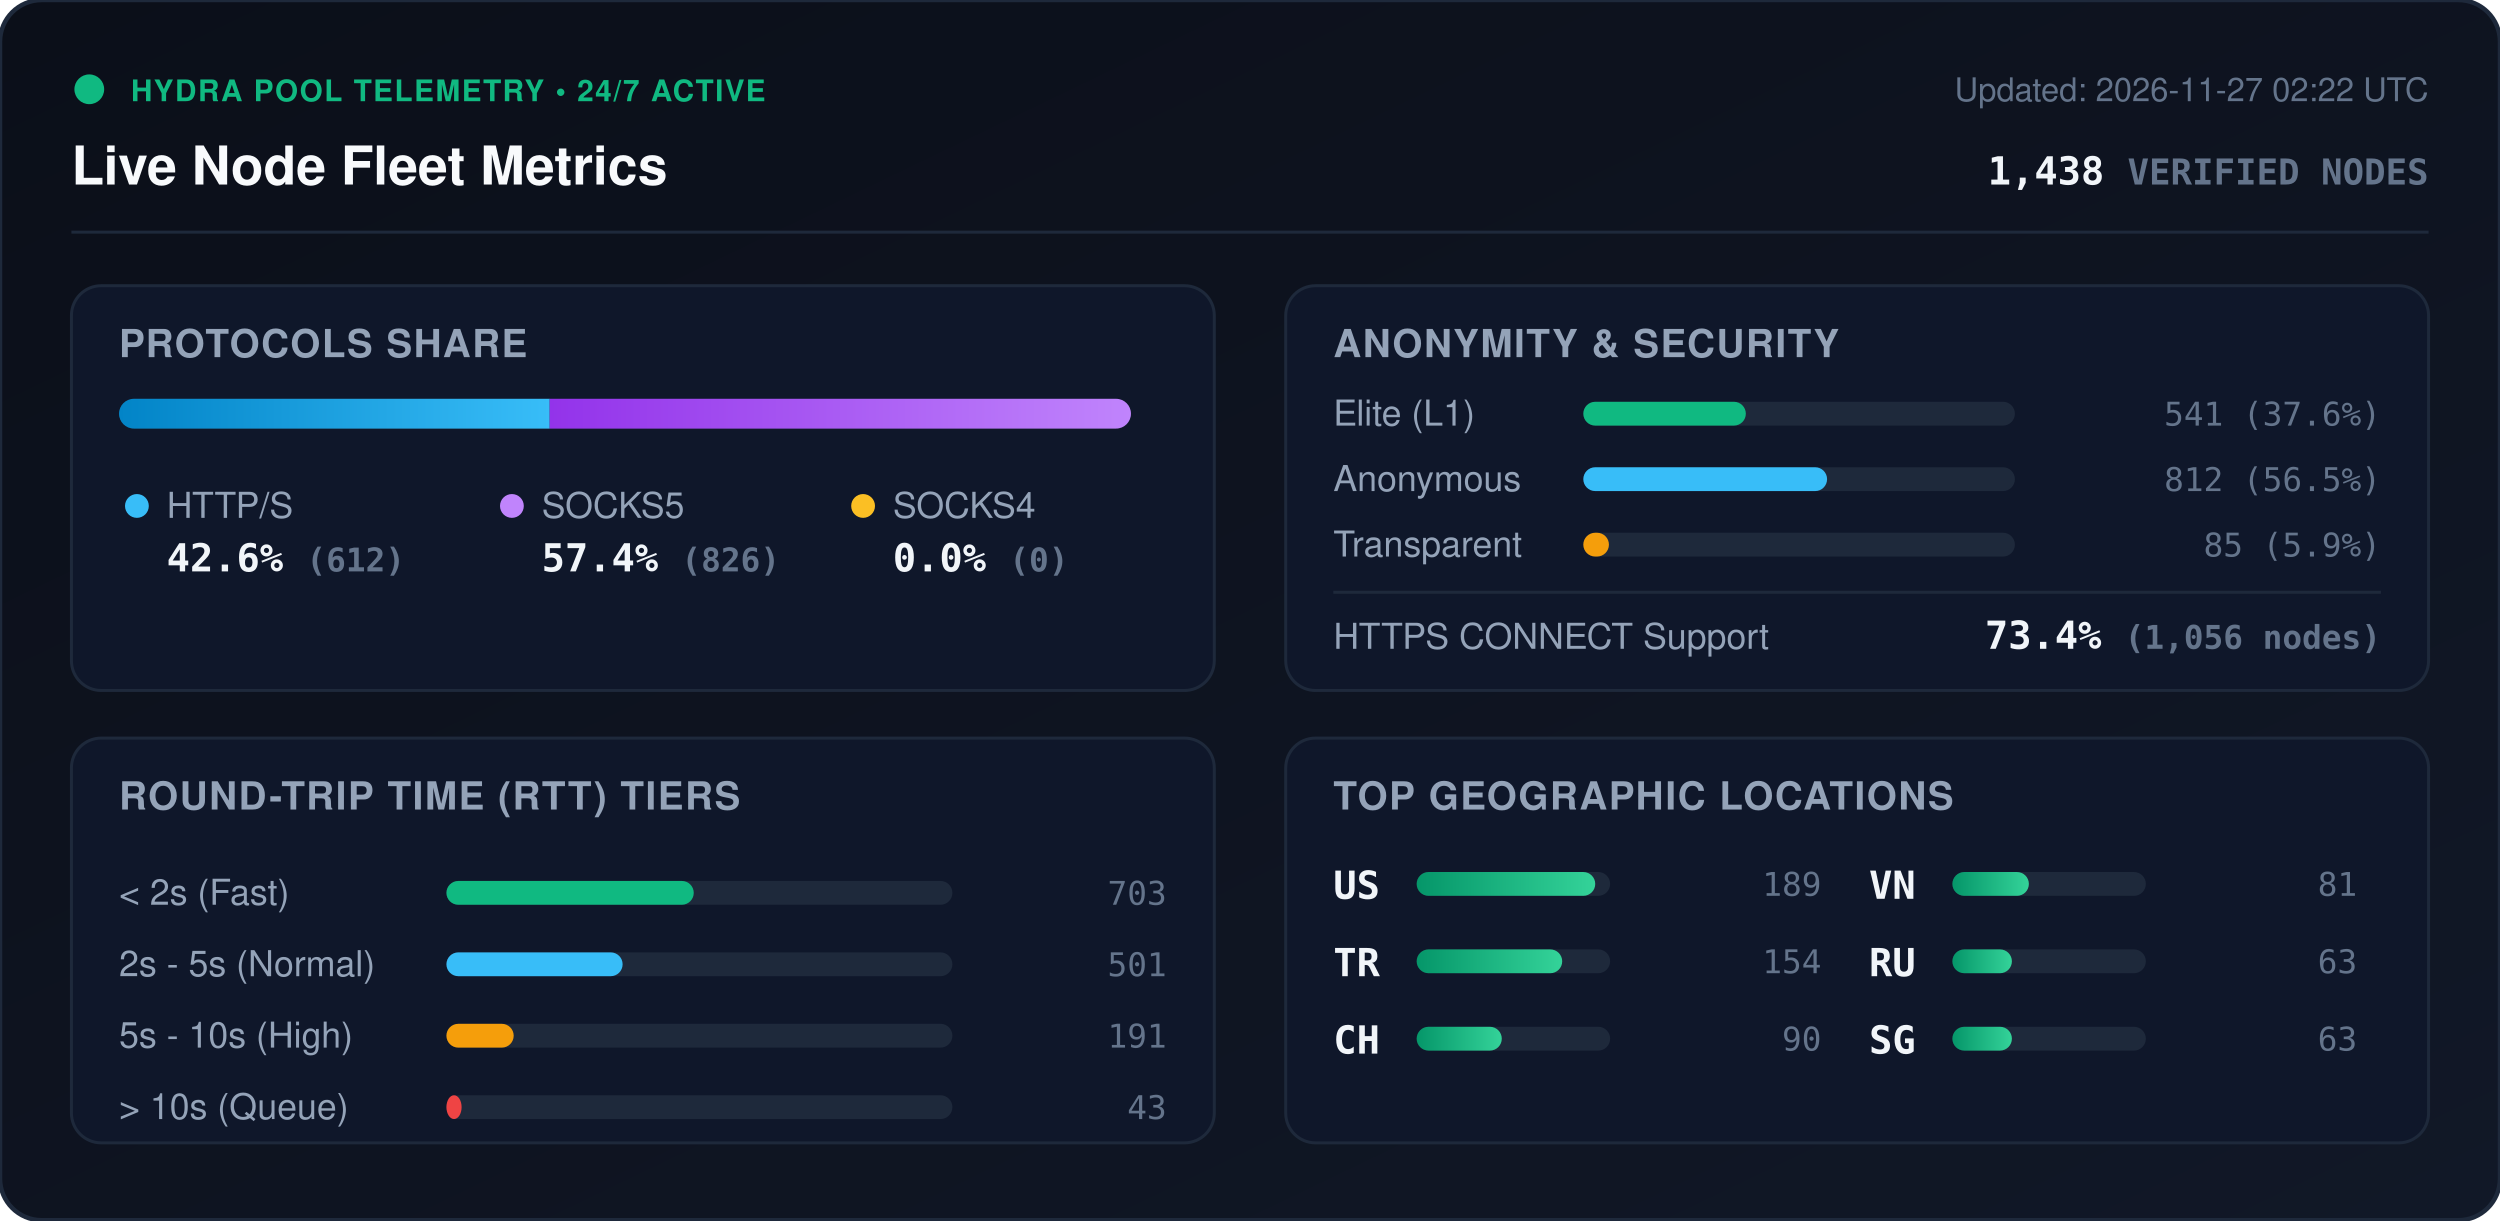
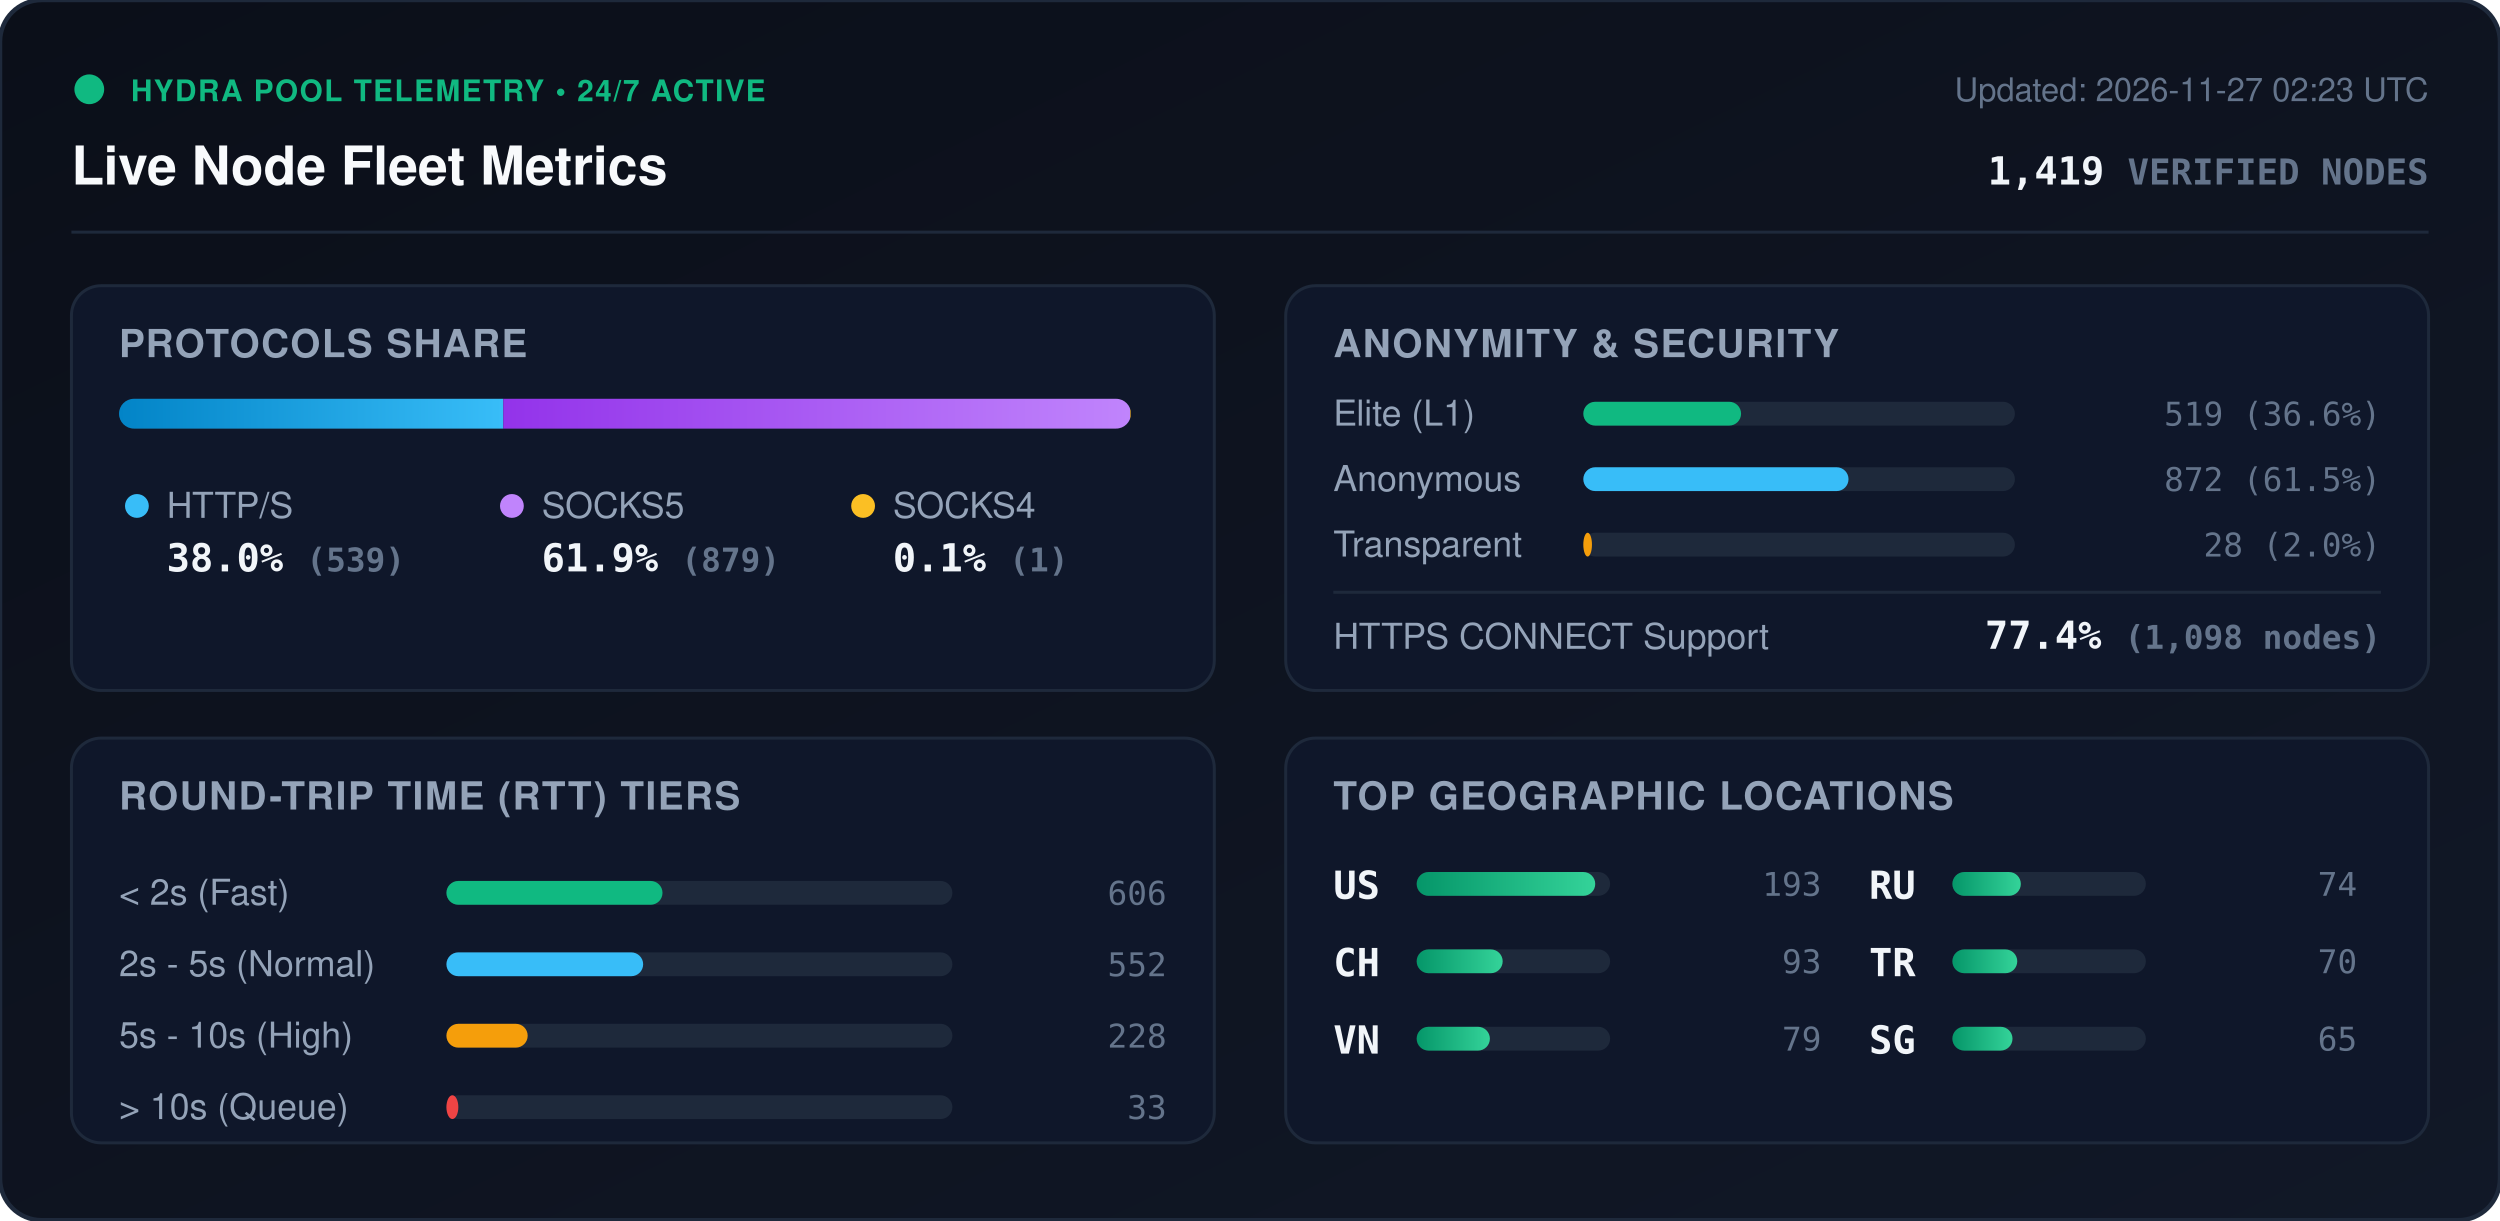
<svg xmlns="http://www.w3.org/2000/svg" viewBox="0 0 840 410" width="840" height="410" style="max-width: 100%; height: auto;">
  <defs>
    <linearGradient id="bg" x1="0%" y1="0%" x2="100%" y2="100%">
      <stop offset="0%" stop-color="#0b0f19" />
      <stop offset="100%" stop-color="#111827" />
    </linearGradient>
    <linearGradient id="bar-http" x1="0%" y1="0%" x2="100%" y2="0%">
      <stop offset="0%" stop-color="#0284c7" />
      <stop offset="100%" stop-color="#38bdf8" />
    </linearGradient>
    <linearGradient id="bar-socks5" x1="0%" y1="0%" x2="100%" y2="0%">
      <stop offset="0%" stop-color="#9333ea" />
      <stop offset="100%" stop-color="#c084fc" />
    </linearGradient>
    <linearGradient id="bar-socks4" x1="0%" y1="0%" x2="100%" y2="0%">
      <stop offset="0%" stop-color="#d97706" />
      <stop offset="100%" stop-color="#fbbf24" />
    </linearGradient>
    <linearGradient id="bar-green" x1="0%" y1="0%" x2="100%" y2="0%">
      <stop offset="0%" stop-color="#059669" />
      <stop offset="100%" stop-color="#34d399" />
    </linearGradient>
    <clipPath id="prog-track-clip">
      <rect width="340.0" height="10" rx="5" />
    </clipPath>
    <style>
      .title { font: 700 18px -apple-system, BlinkMacSystemFont, 'Segoe UI', Helvetica, Arial, sans-serif; fill: #f8fafc; }
      .sub { font: 500 11px -apple-system, BlinkMacSystemFont, 'Segoe UI', Helvetica, Arial, sans-serif; fill: #64748b; }
      .section-hdr { font: 600 13px -apple-system, BlinkMacSystemFont, 'Segoe UI', Helvetica, Arial, sans-serif; fill: #94a3b8; letter-spacing: 0.5px; }
      .metric-val { font: 700 13px -apple-system, BlinkMacSystemFont, 'Segoe UI', Helvetica, Arial, sans-serif; fill: #f1f5f9; }
      .metric-lbl { font: 500 12px -apple-system, BlinkMacSystemFont, 'Segoe UI', Helvetica, Arial, sans-serif; fill: #94a3b8; }
      .badge-txt { font: 700 10px -apple-system, BlinkMacSystemFont, 'Segoe UI', Helvetica, Arial, sans-serif; fill: #10b981; letter-spacing: 0.5px; }
      .mono { font-family: ui-monospace, SFMono-Regular, Menlo, Monaco, Consolas, monospace; }
      .pulse { animation: beacon 2s infinite ease-in-out; }
      @keyframes beacon { 0%, 100% { opacity: 1; } 50% { opacity: 0.35; } }
    </style>
  </defs>
  <rect width="840" height="410" rx="14" fill="url(#bg)" stroke="#1e293b" stroke-width="1.5" />
  <g transform="translate(24, 24)">
    <circle cx="6" cy="6" r="5" fill="#10b981" class="pulse" />
    <text x="20" y="10" class="badge-txt">HYDRA POOL TELEMETRY • 24/7 ACTIVE</text>
    <text x="0" y="38" class="title">Live Node Fleet Metrics</text>
-     <text x="792" y="10" text-anchor="end" class="sub">Updated: 2026-11-27 02:22 UTC</text>
-     <text x="792" y="38" text-anchor="end" class="metric-val mono" fill="#38bdf8">1,438 <tspan font-size="12" fill="#64748b">VERIFIED NODES</tspan>
+     <text x="792" y="10" text-anchor="end" class="sub">Updated: 2026-11-27 02:23 UTC</text>
+     <text x="792" y="38" text-anchor="end" class="metric-val mono" fill="#38bdf8">1,419 <tspan font-size="12" fill="#64748b">VERIFIED NODES</tspan>
    </text>
  </g>
  <line x1="24" y1="78" x2="816" y2="78" stroke="#1e293b" stroke-width="1" />
  <g transform="translate(24, 96)">
    <rect width="384" height="136" rx="10" fill="#0f172a" stroke="#1e293b" />
    <text x="16" y="24" class="section-hdr">PROTOCOLS SHARE</text>
    <g transform="translate(16, 38)">
      <rect width="340.0" height="10" rx="5" fill="#1e293b" />
      <g clip-path="url(#prog-track-clip)">
-         <rect x="0" width="144.7" height="10" fill="url(#bar-http)" />
-         <rect x="144.7" width="195.3" height="10" fill="url(#bar-socks5)" />
-         <rect x="340.0" width="0.0" height="10" fill="url(#bar-socks4)" />
+         <rect x="0" width="129.1" height="10" fill="url(#bar-http)" />
+         <rect x="129.1" width="210.6" height="10" fill="url(#bar-socks5)" />
+         <rect x="339.7" width="0.2" height="10" fill="url(#bar-socks4)" />
      </g>
    </g>
    <g transform="translate(16, 68)">
      <circle cx="6" cy="6" r="4" fill="#38bdf8" />
      <text x="16" y="10" class="metric-lbl">HTTP/S</text>
-       <text x="16" y="28" class="metric-val mono">42.6% <tspan font-size="11" fill="#64748b">(612)</tspan>
+       <text x="16" y="28" class="metric-val mono">38.0% <tspan font-size="11" fill="#64748b">(539)</tspan>
      </text>
      <circle cx="132" cy="6" r="4" fill="#c084fc" />
      <text x="142" y="10" class="metric-lbl">SOCKS5</text>
-       <text x="142" y="28" class="metric-val mono">57.4% <tspan font-size="11" fill="#64748b">(826)</tspan>
+       <text x="142" y="28" class="metric-val mono">61.9% <tspan font-size="11" fill="#64748b">(879)</tspan>
      </text>
      <circle cx="250" cy="6" r="4" fill="#fbbf24" />
      <text x="260" y="10" class="metric-lbl">SOCKS4</text>
-       <text x="260" y="28" class="metric-val mono">0.0% <tspan font-size="11" fill="#64748b">(0)</tspan>
+       <text x="260" y="28" class="metric-val mono">0.1% <tspan font-size="11" fill="#64748b">(1)</tspan>
      </text>
    </g>
  </g>
  <g transform="translate(432, 96)">
    <rect width="384" height="136" rx="10" fill="#0f172a" stroke="#1e293b" />
    <text x="16" y="24" class="section-hdr">ANONYMITY &amp; SECURITY</text>
    <text x="16" y="47" class="metric-lbl">Elite (L1)</text>
    <rect x="100" y="39" width="145.0" height="8" rx="4" fill="#1e293b" />
-     <rect x="100" y="39" width="54.6" height="8" rx="4" fill="#10b981" />
-     <text x="368" y="47" text-anchor="end" class="mono sub" fill="#e2e8f0">541 (37.6%)</text>
+     <rect x="100" y="39" width="53.0" height="8" rx="4" fill="#10b981" />
+     <text x="368" y="47" text-anchor="end" class="mono sub" fill="#e2e8f0">519 (36.6%)</text>
    <text x="16" y="69" class="metric-lbl">Anonymous</text>
    <rect x="100" y="61" width="145.0" height="8" rx="4" fill="#1e293b" />
-     <rect x="100" y="61" width="81.9" height="8" rx="4" fill="#38bdf8" />
-     <text x="368" y="69" text-anchor="end" class="mono sub" fill="#e2e8f0">812 (56.5%)</text>
+     <rect x="100" y="61" width="89.1" height="8" rx="4" fill="#38bdf8" />
+     <text x="368" y="69" text-anchor="end" class="mono sub" fill="#e2e8f0">872 (61.5%)</text>
    <text x="16" y="91" class="metric-lbl">Transparent</text>
    <rect x="100" y="83" width="145.0" height="8" rx="4" fill="#1e293b" />
-     <rect x="100" y="83" width="8.6" height="8" rx="4" fill="#f59e0b" />
-     <text x="368" y="91" text-anchor="end" class="mono sub" fill="#e2e8f0">85 (5.9%)</text>
+     <rect x="100" y="83" width="2.9" height="8" rx="4" fill="#f59e0b" />
+     <text x="368" y="91" text-anchor="end" class="mono sub" fill="#e2e8f0">28 (2.0%)</text>
    <line x1="16" y1="103" x2="368" y2="103" stroke="#1e293b" stroke-width="1" />
    <text x="16" y="122" class="metric-lbl">HTTPS CONNECT Support</text>
-     <text x="368" y="122" text-anchor="end" class="metric-val mono" fill="#34d399">73.4% <tspan font-size="11" fill="#64748b">(1,056 nodes)</tspan>
+     <text x="368" y="122" text-anchor="end" class="metric-val mono" fill="#34d399">77.4% <tspan font-size="11" fill="#64748b">(1,098 nodes)</tspan>
    </text>
  </g>
  <g transform="translate(24, 248)">
    <rect width="384" height="136" rx="10" fill="#0f172a" stroke="#1e293b" />
    <text x="16" y="24" class="section-hdr">ROUND-TRIP TIME (RTT) TIERS</text>
    <g transform="translate(16, 42)">
      <text x="0" y="14" class="metric-lbl">&lt; 2s (Fast)</text>
      <rect x="110" y="6" width="170" height="8" rx="4" fill="#1e293b" />
-       <rect x="110" y="6" width="83.1" height="8" rx="4" fill="#10b981" />
-       <text x="352" y="14" text-anchor="end" class="mono sub">703</text>
+       <rect x="110" y="6" width="72.6" height="8" rx="4" fill="#10b981" />
+       <text x="352" y="14" text-anchor="end" class="mono sub">606</text>
      <text x="0" y="38" class="metric-lbl">2s - 5s (Normal)</text>
      <rect x="110" y="30" width="170" height="8" rx="4" fill="#1e293b" />
-       <rect x="110" y="30" width="59.2" height="8" rx="4" fill="#38bdf8" />
-       <text x="352" y="38" text-anchor="end" class="mono sub">501</text>
+       <rect x="110" y="30" width="66.1" height="8" rx="4" fill="#38bdf8" />
+       <text x="352" y="38" text-anchor="end" class="mono sub">552</text>
      <text x="0" y="62" class="metric-lbl">5s - 10s (High)</text>
      <rect x="110" y="54" width="170" height="8" rx="4" fill="#1e293b" />
-       <rect x="110" y="54" width="22.6" height="8" rx="4" fill="#f59e0b" />
-       <text x="352" y="62" text-anchor="end" class="mono sub">191</text>
+       <rect x="110" y="54" width="27.3" height="8" rx="4" fill="#f59e0b" />
+       <text x="352" y="62" text-anchor="end" class="mono sub">228</text>
      <text x="0" y="86" class="metric-lbl">&gt; 10s (Queue)</text>
      <rect x="110" y="78" width="170" height="8" rx="4" fill="#1e293b" />
-       <rect x="110" y="78" width="5.1" height="8" rx="4" fill="#ef4444" />
-       <text x="352" y="86" text-anchor="end" class="mono sub">43</text>
+       <rect x="110" y="78" width="4.0" height="8" rx="4" fill="#ef4444" />
+       <text x="352" y="86" text-anchor="end" class="mono sub">33</text>
    </g>
  </g>
  <g transform="translate(432, 248)">
    <rect width="384" height="136" rx="10" fill="#0f172a" stroke="#1e293b" />
    <text x="16" y="24" class="section-hdr">TOP GEOGRAPHIC LOCATIONS</text>
    <g transform="translate(16, 42)">
      <g transform="translate(0, 0)">
        <text x="0" y="12" class="mono metric-val" font-size="12">US</text>
        <rect x="28" y="3" width="65" height="8" rx="4" fill="#1e293b" />
        <rect x="28" y="3" width="60.0" height="8" rx="4" fill="url(#bar-green)" />
-         <text x="164" y="11" text-anchor="end" class="mono sub">189</text>
+         <text x="164" y="11" text-anchor="end" class="mono sub">193</text>
      </g>
      <g transform="translate(0, 26)">
+         <text x="0" y="12" class="mono metric-val" font-size="12">CH</text>
+         <rect x="28" y="3" width="65" height="8" rx="4" fill="#1e293b" />
+         <rect x="28" y="3" width="28.9" height="8" rx="4" fill="url(#bar-green)" />
+         <text x="164" y="11" text-anchor="end" class="mono sub">93</text>
+       </g>
+       <g transform="translate(0, 52)">
+         <text x="0" y="12" class="mono metric-val" font-size="12">VN</text>
+         <rect x="28" y="3" width="65" height="8" rx="4" fill="#1e293b" />
+         <rect x="28" y="3" width="24.6" height="8" rx="4" fill="url(#bar-green)" />
+         <text x="164" y="11" text-anchor="end" class="mono sub">79</text>
+       </g>
+       <g transform="translate(180, 0)">
+         <text x="0" y="12" class="mono metric-val" font-size="12">RU</text>
+         <rect x="28" y="3" width="65" height="8" rx="4" fill="#1e293b" />
+         <rect x="28" y="3" width="23.0" height="8" rx="4" fill="url(#bar-green)" />
+         <text x="164" y="11" text-anchor="end" class="mono sub">74</text>
+       </g>
+       <g transform="translate(180, 26)">
        <text x="0" y="12" class="mono metric-val" font-size="12">TR</text>
        <rect x="28" y="3" width="65" height="8" rx="4" fill="#1e293b" />
-         <rect x="28" y="3" width="48.9" height="8" rx="4" fill="url(#bar-green)" />
-         <text x="164" y="11" text-anchor="end" class="mono sub">154</text>
-       </g>
-       <g transform="translate(0, 52)">
-         <text x="0" y="12" class="mono metric-val" font-size="12">CH</text>
-         <rect x="28" y="3" width="65" height="8" rx="4" fill="#1e293b" />
-         <rect x="28" y="3" width="28.6" height="8" rx="4" fill="url(#bar-green)" />
-         <text x="164" y="11" text-anchor="end" class="mono sub">90</text>
-       </g>
-       <g transform="translate(180, 0)">
-         <text x="0" y="12" class="mono metric-val" font-size="12">VN</text>
-         <rect x="28" y="3" width="65" height="8" rx="4" fill="#1e293b" />
-         <rect x="28" y="3" width="25.7" height="8" rx="4" fill="url(#bar-green)" />
-         <text x="164" y="11" text-anchor="end" class="mono sub">81</text>
-       </g>
-       <g transform="translate(180, 26)">
-         <text x="0" y="12" class="mono metric-val" font-size="12">RU</text>
-         <rect x="28" y="3" width="65" height="8" rx="4" fill="#1e293b" />
-         <rect x="28" y="3" width="20.0" height="8" rx="4" fill="url(#bar-green)" />
-         <text x="164" y="11" text-anchor="end" class="mono sub">63</text>
+         <rect x="28" y="3" width="21.8" height="8" rx="4" fill="url(#bar-green)" />
+         <text x="164" y="11" text-anchor="end" class="mono sub">70</text>
      </g>
      <g transform="translate(180, 52)">
        <text x="0" y="12" class="mono metric-val" font-size="12">SG</text>
        <rect x="28" y="3" width="65" height="8" rx="4" fill="#1e293b" />
-         <rect x="28" y="3" width="20.0" height="8" rx="4" fill="url(#bar-green)" />
-         <text x="164" y="11" text-anchor="end" class="mono sub">63</text>
+         <rect x="28" y="3" width="20.2" height="8" rx="4" fill="url(#bar-green)" />
+         <text x="164" y="11" text-anchor="end" class="mono sub">65</text>
      </g>
    </g>
  </g>
</svg>
